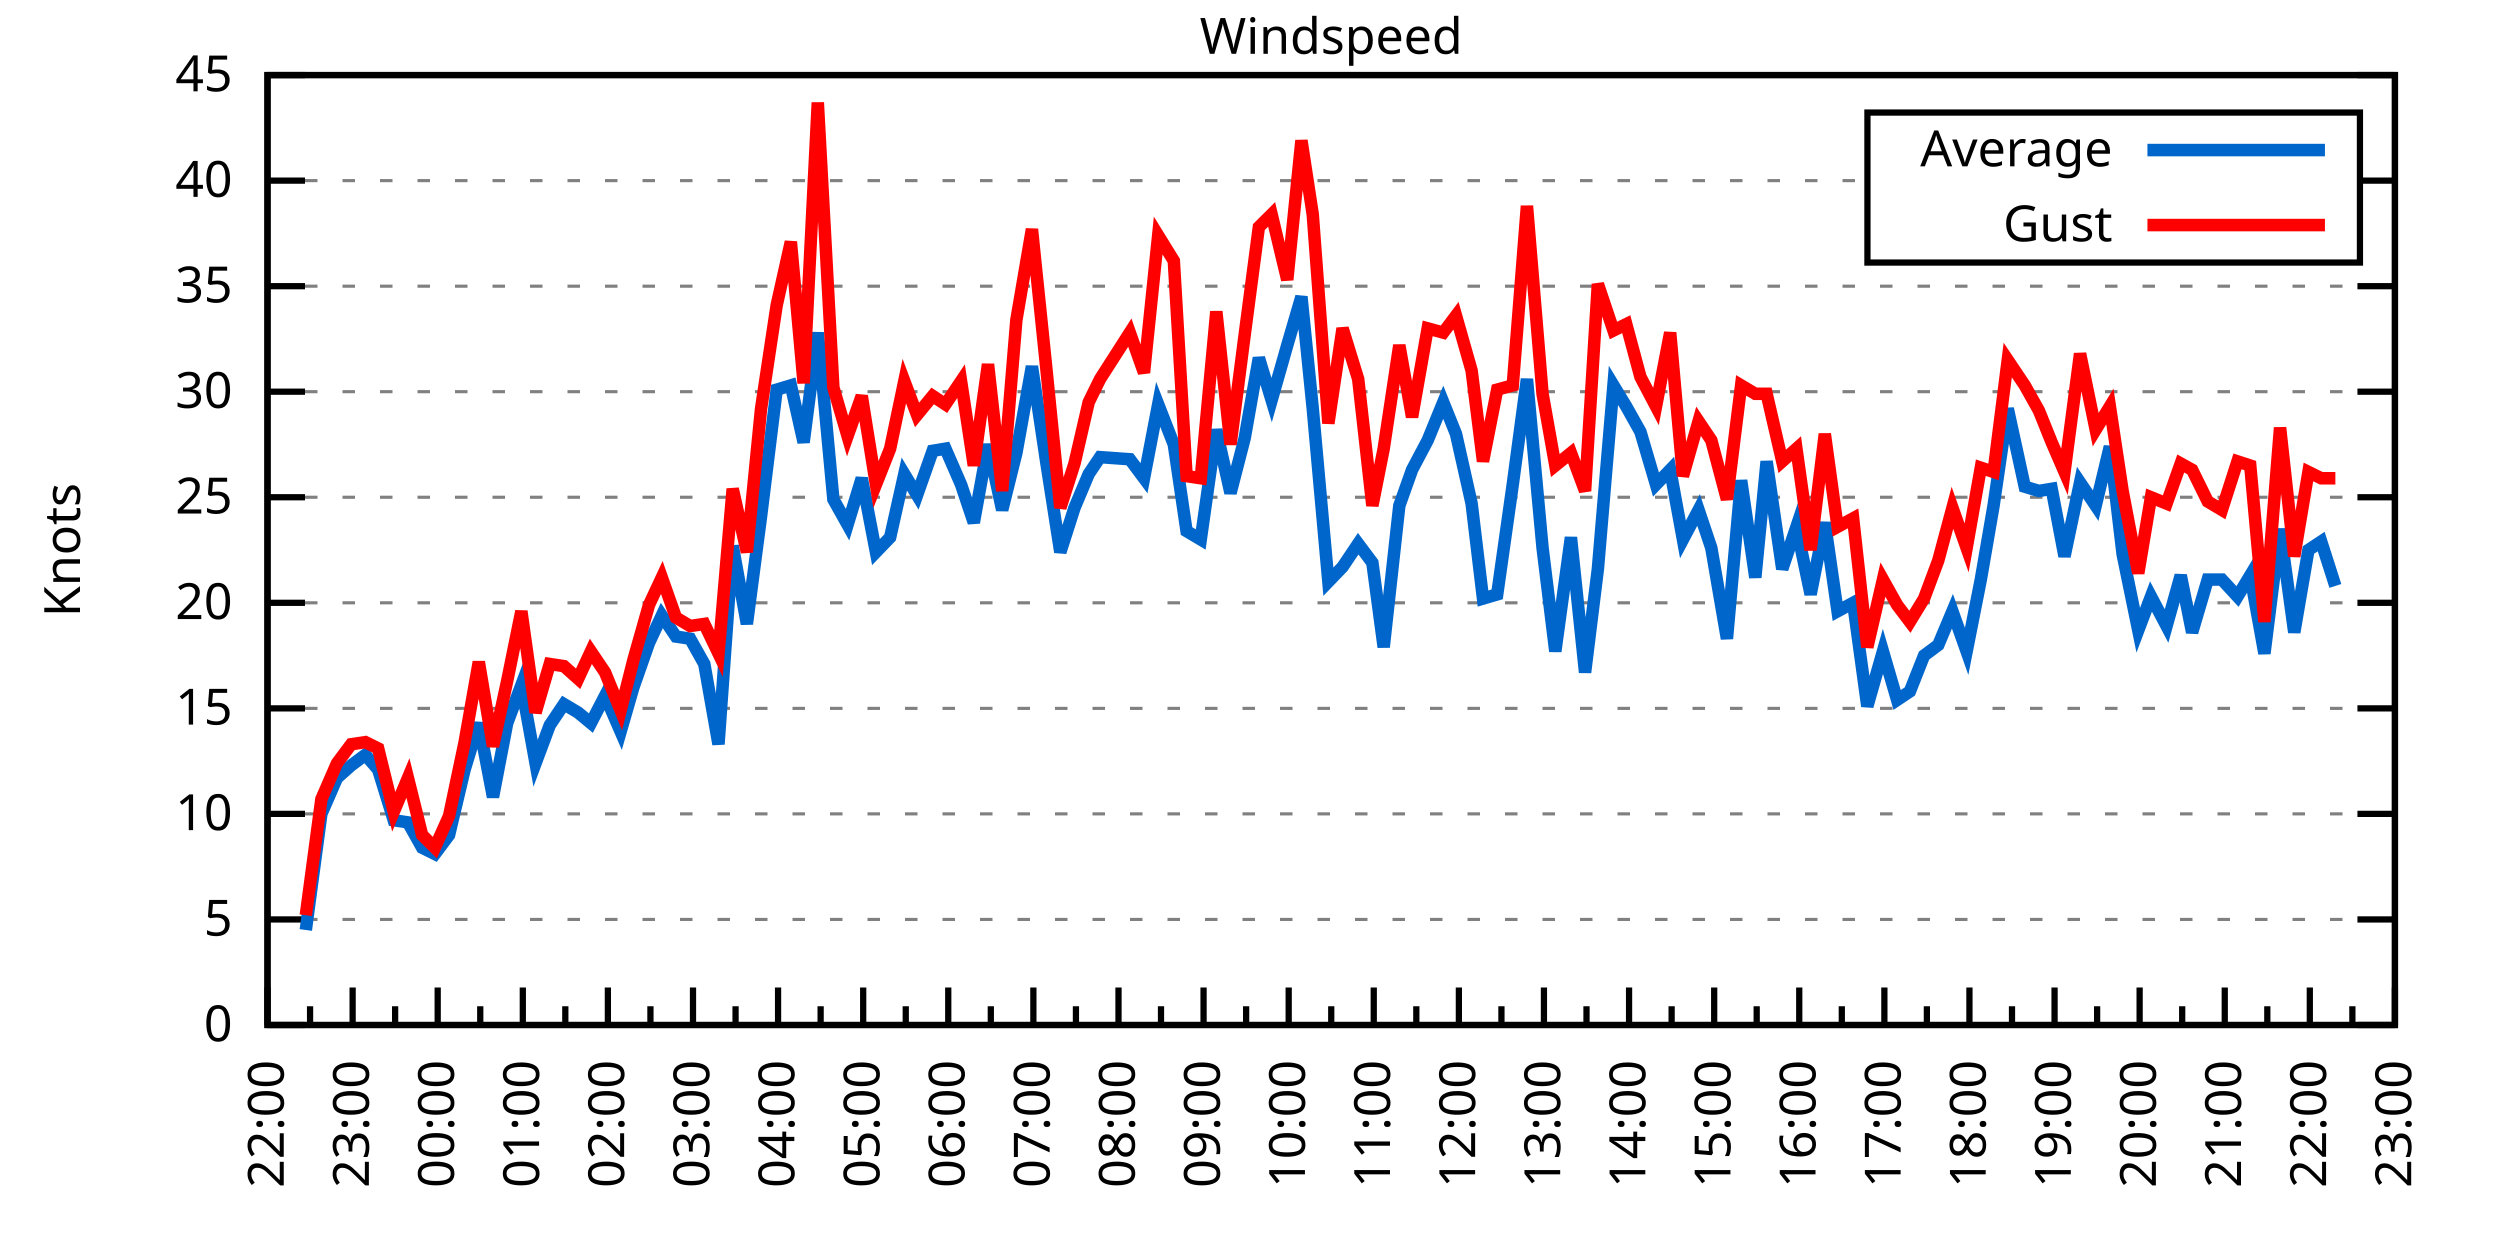
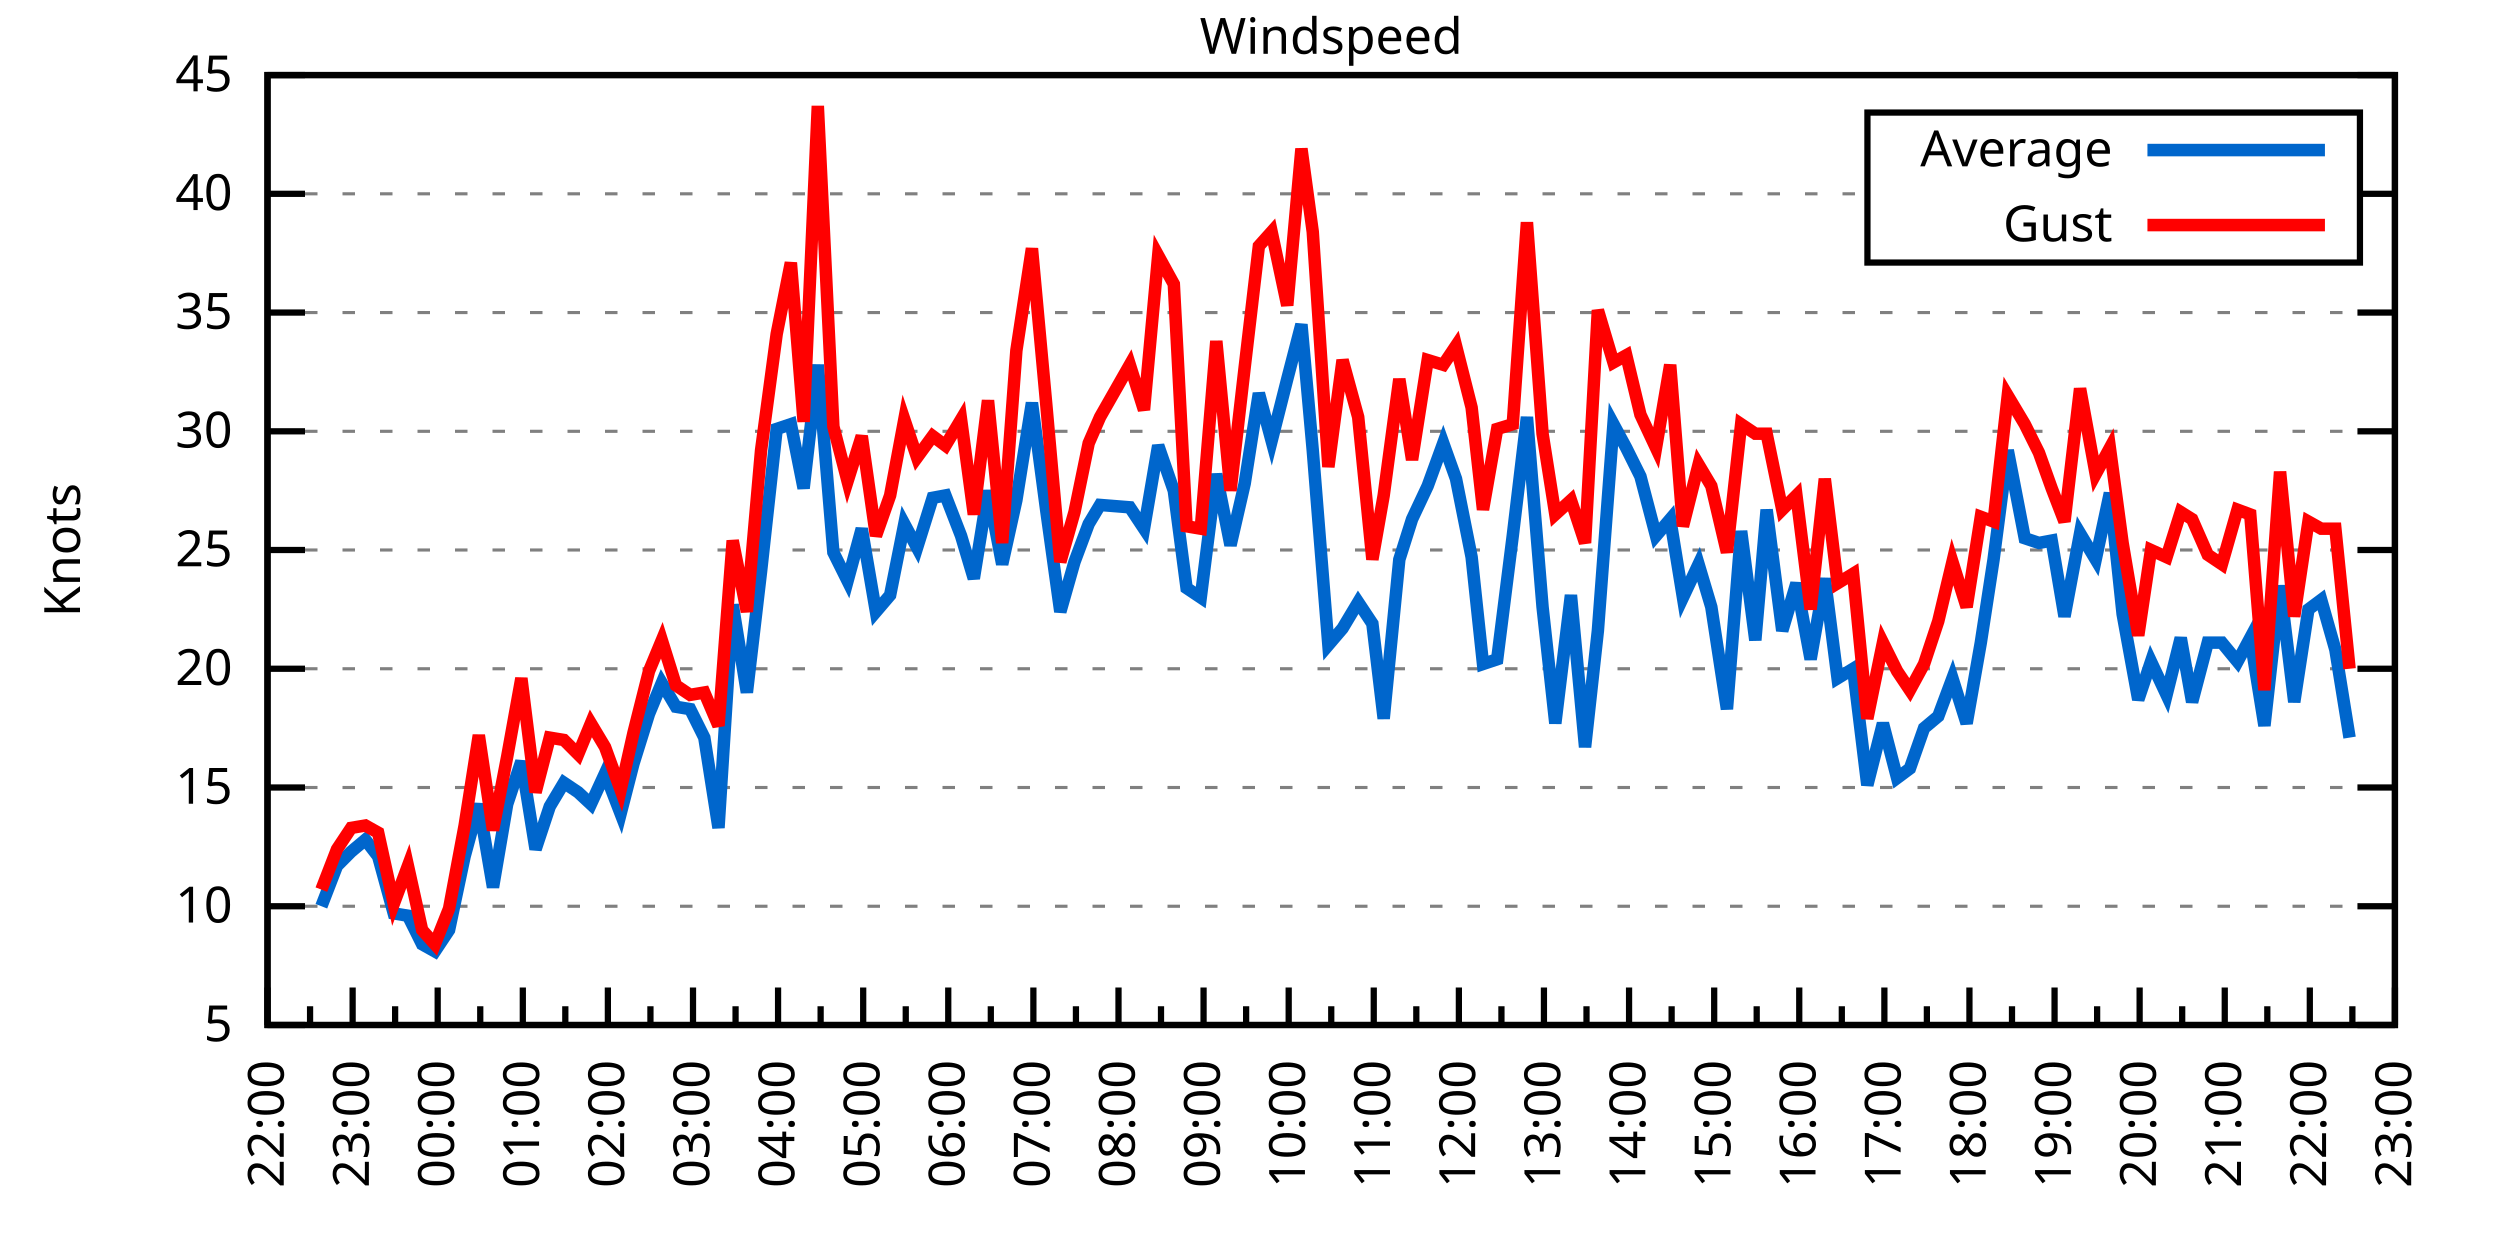
<svg xmlns="http://www.w3.org/2000/svg" xmlns:xlink="http://www.w3.org/1999/xlink" width="400" height="200" viewBox="0 0 400 200">
  <g id="gnuplot_canvas">
    <rect x="0" y="0" width="400" height="200" fill="none" />
    <defs>
      <circle id="gpDot" r="0.5" stroke-width="0.5" stroke="currentColor" />
      <path id="gpPt0" stroke-width="0.333" stroke="currentColor" d="M-1,0 h2 M0,-1 v2" />
      <path id="gpPt1" stroke-width="0.333" stroke="currentColor" d="M-1,-1 L1,1 M1,-1 L-1,1" />
      <path id="gpPt2" stroke-width="0.333" stroke="currentColor" d="M-1,0 L1,0 M0,-1 L0,1 M-1,-1 L1,1 M-1,1 L1,-1" />
      <rect id="gpPt3" stroke-width="0.333" stroke="currentColor" x="-1" y="-1" width="2" height="2" />
      <rect id="gpPt4" stroke-width="0.333" stroke="currentColor" fill="currentColor" x="-1" y="-1" width="2" height="2" />
      <circle id="gpPt5" stroke-width="0.333" stroke="currentColor" cx="0" cy="0" r="1" />
      <use xlink:href="#gpPt5" id="gpPt6" fill="currentColor" stroke="none" />
      <path id="gpPt7" stroke-width="0.333" stroke="currentColor" d="M0,-1.33 L-1.33,0.67 L1.33,0.67 z" />
      <use xlink:href="#gpPt7" id="gpPt8" fill="currentColor" stroke="none" />
      <use xlink:href="#gpPt7" id="gpPt9" stroke="currentColor" transform="rotate(180)" />
      <use xlink:href="#gpPt9" id="gpPt10" fill="currentColor" stroke="none" />
      <use xlink:href="#gpPt3" id="gpPt11" stroke="currentColor" transform="rotate(45)" />
      <use xlink:href="#gpPt11" id="gpPt12" fill="currentColor" stroke="none" />
      <path id="gpPt13" stroke-width="0.333" stroke="currentColor" d="M0,1.330 L1.265,0.411 L0.782,-1.067 L-0.782,-1.076 L-1.265,0.411 z" />
      <use xlink:href="#gpPt13" id="gpPt14" fill="currentColor" stroke="none" />
      <filter id="textbox" filterUnits="objectBoundingBox" x="0" y="0" height="1" width="1">
        <feFlood flood-color="white" flood-opacity="1" result="bgnd" />
        <feComposite in="SourceGraphic" in2="bgnd" operator="atop" />
      </filter>
      <filter id="greybox" filterUnits="objectBoundingBox" x="0" y="0" height="1" width="1">
        <feFlood flood-color="lightgrey" flood-opacity="1" result="grey" />
        <feComposite in="SourceGraphic" in2="grey" operator="atop" />
      </filter>
    </defs>
    <g fill="none" color="white" stroke="currentColor" stroke-width="1.00" stroke-linecap="butt" stroke-linejoin="miter">
</g>
    <g fill="none" color="black" stroke="currentColor" stroke-width="1.00" stroke-linecap="butt" stroke-linejoin="miter">
      <g stroke="none" shape-rendering="crispEdges">
        <polygon fill="rgb(255, 255, 255)" points="42.80,164.00 383.18,164.00 383.18,12.02 42.80,12.02 " />
      </g>
    </g>
    <g fill="none" color="black" stroke="currentColor" stroke-width="1.00" stroke-linecap="butt" stroke-linejoin="miter">
</g>
    <g fill="none" color="black" stroke="black" stroke-width="0.50" stroke-linecap="butt" stroke-linejoin="miter">
</g>
    <g fill="none" color="gray" stroke="currentColor" stroke-width="0.50" stroke-linecap="butt" stroke-linejoin="miter">
      <path stroke="gray" stroke-dasharray="2,4" class="gridline" d="M42.80,164.00 L383.19,164.00  " />
    </g>
    <g fill="none" color="gray" stroke="gray" stroke-width="1.00" stroke-linecap="butt" stroke-linejoin="miter">
</g>
    <g fill="none" color="black" stroke="currentColor" stroke-width="1.00" stroke-linecap="butt" stroke-linejoin="miter">
      <path stroke="black" d="M42.80,164.00 L48.80,164.00 M383.19,164.00 L377.19,164.00  " />
      <g transform="translate(37.20,166.60)" stroke="none" fill="black" font-family="Sans" font-size="8.00" text-anchor="end">
        <text>
-           <tspan font-family="Sans"> 0</tspan>
-         </text>
-       </g>
-     </g>
-     <g fill="none" color="black" stroke="currentColor" stroke-width="1.00" stroke-linecap="butt" stroke-linejoin="miter">
- </g>
-     <g fill="none" color="black" stroke="black" stroke-width="0.50" stroke-linecap="butt" stroke-linejoin="miter">
- </g>
-     <g fill="none" color="gray" stroke="currentColor" stroke-width="0.50" stroke-linecap="butt" stroke-linejoin="miter">
-       <path stroke="gray" stroke-dasharray="2,4" class="gridline" d="M42.80,147.11 L383.19,147.11  " />
-     </g>
-     <g fill="none" color="gray" stroke="gray" stroke-width="1.00" stroke-linecap="butt" stroke-linejoin="miter">
- </g>
-     <g fill="none" color="black" stroke="currentColor" stroke-width="1.00" stroke-linecap="butt" stroke-linejoin="miter">
-       <path stroke="black" d="M42.80,147.11 L48.80,147.11 M383.19,147.11 L377.19,147.11  " />
-       <g transform="translate(37.20,149.71)" stroke="none" fill="black" font-family="Sans" font-size="8.00" text-anchor="end">
-         <text>
          <tspan font-family="Sans"> 5</tspan>
        </text>
      </g>
    </g>
    <g fill="none" color="black" stroke="currentColor" stroke-width="1.00" stroke-linecap="butt" stroke-linejoin="miter">
</g>
    <g fill="none" color="black" stroke="black" stroke-width="0.50" stroke-linecap="butt" stroke-linejoin="miter">
</g>
    <g fill="none" color="gray" stroke="currentColor" stroke-width="0.50" stroke-linecap="butt" stroke-linejoin="miter">
-       <path stroke="gray" stroke-dasharray="2,4" class="gridline" d="M42.80,130.22 L383.19,130.22  " />
-     </g>
-     <g fill="none" color="gray" stroke="gray" stroke-width="1.00" stroke-linecap="butt" stroke-linejoin="miter">
- </g>
-     <g fill="none" color="black" stroke="currentColor" stroke-width="1.00" stroke-linecap="butt" stroke-linejoin="miter">
-       <path stroke="black" d="M42.80,130.22 L48.80,130.22 M383.19,130.22 L377.19,130.22  " />
-       <g transform="translate(37.20,132.82)" stroke="none" fill="black" font-family="Sans" font-size="8.00" text-anchor="end">
+       <path stroke="gray" stroke-dasharray="2,4" class="gridline" d="M42.80,145.00 L383.19,145.00  " />
+     </g>
+     <g fill="none" color="gray" stroke="gray" stroke-width="1.00" stroke-linecap="butt" stroke-linejoin="miter">
+ </g>
+     <g fill="none" color="black" stroke="currentColor" stroke-width="1.00" stroke-linecap="butt" stroke-linejoin="miter">
+       <path stroke="black" d="M42.80,145.00 L48.80,145.00 M383.19,145.00 L377.19,145.00  " />
+       <g transform="translate(37.20,147.60)" stroke="none" fill="black" font-family="Sans" font-size="8.00" text-anchor="end">
        <text>
          <tspan font-family="Sans"> 10</tspan>
        </text>
      </g>
    </g>
    <g fill="none" color="black" stroke="currentColor" stroke-width="1.00" stroke-linecap="butt" stroke-linejoin="miter">
</g>
    <g fill="none" color="black" stroke="black" stroke-width="0.50" stroke-linecap="butt" stroke-linejoin="miter">
</g>
    <g fill="none" color="gray" stroke="currentColor" stroke-width="0.50" stroke-linecap="butt" stroke-linejoin="miter">
-       <path stroke="gray" stroke-dasharray="2,4" class="gridline" d="M42.80,113.34 L383.19,113.34  " />
-     </g>
-     <g fill="none" color="gray" stroke="gray" stroke-width="1.00" stroke-linecap="butt" stroke-linejoin="miter">
- </g>
-     <g fill="none" color="black" stroke="currentColor" stroke-width="1.00" stroke-linecap="butt" stroke-linejoin="miter">
-       <path stroke="black" d="M42.80,113.34 L48.80,113.34 M383.19,113.34 L377.19,113.34  " />
-       <g transform="translate(37.20,115.94)" stroke="none" fill="black" font-family="Sans" font-size="8.00" text-anchor="end">
+       <path stroke="gray" stroke-dasharray="2,4" class="gridline" d="M42.80,126.00 L383.19,126.00  " />
+     </g>
+     <g fill="none" color="gray" stroke="gray" stroke-width="1.00" stroke-linecap="butt" stroke-linejoin="miter">
+ </g>
+     <g fill="none" color="black" stroke="currentColor" stroke-width="1.00" stroke-linecap="butt" stroke-linejoin="miter">
+       <path stroke="black" d="M42.80,126.00 L48.80,126.00 M383.19,126.00 L377.19,126.00  " />
+       <g transform="translate(37.20,128.60)" stroke="none" fill="black" font-family="Sans" font-size="8.00" text-anchor="end">
        <text>
          <tspan font-family="Sans"> 15</tspan>
        </text>
      </g>
    </g>
    <g fill="none" color="black" stroke="currentColor" stroke-width="1.00" stroke-linecap="butt" stroke-linejoin="miter">
</g>
    <g fill="none" color="black" stroke="black" stroke-width="0.50" stroke-linecap="butt" stroke-linejoin="miter">
</g>
    <g fill="none" color="gray" stroke="currentColor" stroke-width="0.50" stroke-linecap="butt" stroke-linejoin="miter">
-       <path stroke="gray" stroke-dasharray="2,4" class="gridline" d="M42.80,96.45 L383.19,96.45  " />
-     </g>
-     <g fill="none" color="gray" stroke="gray" stroke-width="1.00" stroke-linecap="butt" stroke-linejoin="miter">
- </g>
-     <g fill="none" color="black" stroke="currentColor" stroke-width="1.00" stroke-linecap="butt" stroke-linejoin="miter">
-       <path stroke="black" d="M42.80,96.45 L48.80,96.45 M383.19,96.45 L377.19,96.45  " />
-       <g transform="translate(37.20,99.05)" stroke="none" fill="black" font-family="Sans" font-size="8.00" text-anchor="end">
+       <path stroke="gray" stroke-dasharray="2,4" class="gridline" d="M42.80,107.00 L383.19,107.00  " />
+     </g>
+     <g fill="none" color="gray" stroke="gray" stroke-width="1.00" stroke-linecap="butt" stroke-linejoin="miter">
+ </g>
+     <g fill="none" color="black" stroke="currentColor" stroke-width="1.00" stroke-linecap="butt" stroke-linejoin="miter">
+       <path stroke="black" d="M42.80,107.00 L48.80,107.00 M383.19,107.00 L377.19,107.00  " />
+       <g transform="translate(37.20,109.60)" stroke="none" fill="black" font-family="Sans" font-size="8.00" text-anchor="end">
        <text>
          <tspan font-family="Sans"> 20</tspan>
        </text>
      </g>
    </g>
    <g fill="none" color="black" stroke="currentColor" stroke-width="1.00" stroke-linecap="butt" stroke-linejoin="miter">
</g>
    <g fill="none" color="black" stroke="black" stroke-width="0.50" stroke-linecap="butt" stroke-linejoin="miter">
</g>
    <g fill="none" color="gray" stroke="currentColor" stroke-width="0.50" stroke-linecap="butt" stroke-linejoin="miter">
-       <path stroke="gray" stroke-dasharray="2,4" class="gridline" d="M42.80,79.56 L383.19,79.56  " />
-     </g>
-     <g fill="none" color="gray" stroke="gray" stroke-width="1.00" stroke-linecap="butt" stroke-linejoin="miter">
- </g>
-     <g fill="none" color="black" stroke="currentColor" stroke-width="1.00" stroke-linecap="butt" stroke-linejoin="miter">
-       <path stroke="black" d="M42.80,79.56 L48.80,79.56 M383.19,79.56 L377.19,79.56  " />
-       <g transform="translate(37.20,82.16)" stroke="none" fill="black" font-family="Sans" font-size="8.00" text-anchor="end">
+       <path stroke="gray" stroke-dasharray="2,4" class="gridline" d="M42.80,88.00 L383.19,88.00  " />
+     </g>
+     <g fill="none" color="gray" stroke="gray" stroke-width="1.00" stroke-linecap="butt" stroke-linejoin="miter">
+ </g>
+     <g fill="none" color="black" stroke="currentColor" stroke-width="1.00" stroke-linecap="butt" stroke-linejoin="miter">
+       <path stroke="black" d="M42.80,88.00 L48.80,88.00 M383.19,88.00 L377.19,88.00  " />
+       <g transform="translate(37.20,90.60)" stroke="none" fill="black" font-family="Sans" font-size="8.00" text-anchor="end">
        <text>
          <tspan font-family="Sans"> 25</tspan>
        </text>
      </g>
    </g>
    <g fill="none" color="black" stroke="currentColor" stroke-width="1.00" stroke-linecap="butt" stroke-linejoin="miter">
</g>
    <g fill="none" color="black" stroke="black" stroke-width="0.50" stroke-linecap="butt" stroke-linejoin="miter">
</g>
    <g fill="none" color="gray" stroke="currentColor" stroke-width="0.50" stroke-linecap="butt" stroke-linejoin="miter">
-       <path stroke="gray" stroke-dasharray="2,4" class="gridline" d="M42.80,62.67 L383.19,62.67  " />
-     </g>
-     <g fill="none" color="gray" stroke="gray" stroke-width="1.00" stroke-linecap="butt" stroke-linejoin="miter">
- </g>
-     <g fill="none" color="black" stroke="currentColor" stroke-width="1.00" stroke-linecap="butt" stroke-linejoin="miter">
-       <path stroke="black" d="M42.80,62.67 L48.80,62.67 M383.19,62.67 L377.19,62.67  " />
-       <g transform="translate(37.20,65.27)" stroke="none" fill="black" font-family="Sans" font-size="8.00" text-anchor="end">
+       <path stroke="gray" stroke-dasharray="2,4" class="gridline" d="M42.80,69.01 L383.19,69.01  " />
+     </g>
+     <g fill="none" color="gray" stroke="gray" stroke-width="1.00" stroke-linecap="butt" stroke-linejoin="miter">
+ </g>
+     <g fill="none" color="black" stroke="currentColor" stroke-width="1.00" stroke-linecap="butt" stroke-linejoin="miter">
+       <path stroke="black" d="M42.80,69.01 L48.80,69.01 M383.19,69.01 L377.19,69.01  " />
+       <g transform="translate(37.20,71.61)" stroke="none" fill="black" font-family="Sans" font-size="8.00" text-anchor="end">
        <text>
          <tspan font-family="Sans"> 30</tspan>
        </text>
      </g>
    </g>
    <g fill="none" color="black" stroke="currentColor" stroke-width="1.00" stroke-linecap="butt" stroke-linejoin="miter">
</g>
    <g fill="none" color="black" stroke="black" stroke-width="0.50" stroke-linecap="butt" stroke-linejoin="miter">
</g>
    <g fill="none" color="gray" stroke="currentColor" stroke-width="0.50" stroke-linecap="butt" stroke-linejoin="miter">
-       <path stroke="gray" stroke-dasharray="2,4" class="gridline" d="M42.80,45.79 L383.19,45.79  " />
-     </g>
-     <g fill="none" color="gray" stroke="gray" stroke-width="1.00" stroke-linecap="butt" stroke-linejoin="miter">
- </g>
-     <g fill="none" color="black" stroke="currentColor" stroke-width="1.00" stroke-linecap="butt" stroke-linejoin="miter">
-       <path stroke="black" d="M42.80,45.79 L48.80,45.79 M383.19,45.79 L377.19,45.79  " />
-       <g transform="translate(37.20,48.39)" stroke="none" fill="black" font-family="Sans" font-size="8.00" text-anchor="end">
+       <path stroke="gray" stroke-dasharray="2,4" class="gridline" d="M42.80,50.01 L383.19,50.01  " />
+     </g>
+     <g fill="none" color="gray" stroke="gray" stroke-width="1.00" stroke-linecap="butt" stroke-linejoin="miter">
+ </g>
+     <g fill="none" color="black" stroke="currentColor" stroke-width="1.00" stroke-linecap="butt" stroke-linejoin="miter">
+       <path stroke="black" d="M42.80,50.01 L48.80,50.01 M383.19,50.01 L377.19,50.01  " />
+       <g transform="translate(37.20,52.61)" stroke="none" fill="black" font-family="Sans" font-size="8.00" text-anchor="end">
        <text>
          <tspan font-family="Sans"> 35</tspan>
        </text>
      </g>
    </g>
    <g fill="none" color="black" stroke="currentColor" stroke-width="1.00" stroke-linecap="butt" stroke-linejoin="miter">
</g>
    <g fill="none" color="black" stroke="black" stroke-width="0.50" stroke-linecap="butt" stroke-linejoin="miter">
</g>
    <g fill="none" color="gray" stroke="currentColor" stroke-width="0.50" stroke-linecap="butt" stroke-linejoin="miter">
-       <path stroke="gray" stroke-dasharray="2,4" class="gridline" d="M42.80,28.90 L298.79,28.90 M377.59,28.90 L383.19,28.90  " />
-     </g>
-     <g fill="none" color="gray" stroke="gray" stroke-width="1.00" stroke-linecap="butt" stroke-linejoin="miter">
- </g>
-     <g fill="none" color="black" stroke="currentColor" stroke-width="1.00" stroke-linecap="butt" stroke-linejoin="miter">
-       <path stroke="black" d="M42.80,28.90 L48.80,28.90 M383.19,28.90 L377.19,28.90  " />
-       <g transform="translate(37.20,31.50)" stroke="none" fill="black" font-family="Sans" font-size="8.00" text-anchor="end">
+       <path stroke="gray" stroke-dasharray="2,4" class="gridline" d="M42.80,31.01 L298.79,31.01 M377.59,31.01 L383.19,31.01  " />
+     </g>
+     <g fill="none" color="gray" stroke="gray" stroke-width="1.00" stroke-linecap="butt" stroke-linejoin="miter">
+ </g>
+     <g fill="none" color="black" stroke="currentColor" stroke-width="1.00" stroke-linecap="butt" stroke-linejoin="miter">
+       <path stroke="black" d="M42.80,31.01 L48.80,31.01 M383.19,31.01 L377.19,31.01  " />
+       <g transform="translate(37.20,33.61)" stroke="none" fill="black" font-family="Sans" font-size="8.00" text-anchor="end">
        <text>
          <tspan font-family="Sans"> 40</tspan>
        </text>
      </g>
    </g>
    <g fill="none" color="black" stroke="currentColor" stroke-width="1.00" stroke-linecap="butt" stroke-linejoin="miter">
</g>
    <g fill="none" color="black" stroke="black" stroke-width="0.50" stroke-linecap="butt" stroke-linejoin="miter">
</g>
    <g fill="none" color="gray" stroke="currentColor" stroke-width="0.50" stroke-linecap="butt" stroke-linejoin="miter">
      <path stroke="gray" stroke-dasharray="2,4" class="gridline" d="M42.80,12.01 L383.19,12.01  " />
    </g>
    <g fill="none" color="gray" stroke="gray" stroke-width="1.00" stroke-linecap="butt" stroke-linejoin="miter">
</g>
    <g fill="none" color="black" stroke="currentColor" stroke-width="1.00" stroke-linecap="butt" stroke-linejoin="miter">
      <path stroke="black" d="M42.80,12.01 L48.80,12.01 M383.19,12.01 L377.19,12.01  " />
      <g transform="translate(37.20,14.61)" stroke="none" fill="black" font-family="Sans" font-size="8.00" text-anchor="end">
        <text>
          <tspan font-family="Sans"> 45</tspan>
        </text>
      </g>
    </g>
    <g fill="none" color="black" stroke="currentColor" stroke-width="1.00" stroke-linecap="butt" stroke-linejoin="miter">
      <path stroke="black" d="M42.80,164.00 L42.80,158.00  " />
      <g transform="translate(45.40,169.60) rotate(270)" stroke="none" fill="black" font-family="Sans" font-size="8.00" text-anchor="end">
        <text>
          <tspan font-family="Sans">22:00</tspan>
        </text>
      </g>
    </g>
    <g fill="none" color="black" stroke="currentColor" stroke-width="1.00" stroke-linecap="butt" stroke-linejoin="miter">
      <path stroke="black" d="M49.61,164.00 L49.61,161.00 M56.42,164.00 L56.42,158.00  " />
      <g transform="translate(59.02,169.60) rotate(270)" stroke="none" fill="black" font-family="Sans" font-size="8.00" text-anchor="end">
        <text>
          <tspan font-family="Sans">23:00</tspan>
        </text>
      </g>
    </g>
    <g fill="none" color="black" stroke="currentColor" stroke-width="1.00" stroke-linecap="butt" stroke-linejoin="miter">
      <path stroke="black" d="M63.22,164.00 L63.22,161.00 M70.03,164.00 L70.03,158.00  " />
      <g transform="translate(72.63,169.60) rotate(270)" stroke="none" fill="black" font-family="Sans" font-size="8.00" text-anchor="end">
        <text>
          <tspan font-family="Sans">00:00</tspan>
        </text>
      </g>
    </g>
    <g fill="none" color="black" stroke="currentColor" stroke-width="1.00" stroke-linecap="butt" stroke-linejoin="miter">
      <path stroke="black" d="M76.84,164.00 L76.84,161.00 M83.65,164.00 L83.65,158.00  " />
      <g transform="translate(86.25,169.60) rotate(270)" stroke="none" fill="black" font-family="Sans" font-size="8.00" text-anchor="end">
        <text>
          <tspan font-family="Sans">01:00</tspan>
        </text>
      </g>
    </g>
    <g fill="none" color="black" stroke="currentColor" stroke-width="1.00" stroke-linecap="butt" stroke-linejoin="miter">
      <path stroke="black" d="M90.45,164.00 L90.45,161.00 M97.26,164.00 L97.26,158.00  " />
      <g transform="translate(99.86,169.60) rotate(270)" stroke="none" fill="black" font-family="Sans" font-size="8.00" text-anchor="end">
        <text>
          <tspan font-family="Sans">02:00</tspan>
        </text>
      </g>
    </g>
    <g fill="none" color="black" stroke="currentColor" stroke-width="1.00" stroke-linecap="butt" stroke-linejoin="miter">
      <path stroke="black" d="M104.07,164.00 L104.07,161.00 M110.88,164.00 L110.88,158.00  " />
      <g transform="translate(113.48,169.60) rotate(270)" stroke="none" fill="black" font-family="Sans" font-size="8.00" text-anchor="end">
        <text>
          <tspan font-family="Sans">03:00</tspan>
        </text>
      </g>
    </g>
    <g fill="none" color="black" stroke="currentColor" stroke-width="1.00" stroke-linecap="butt" stroke-linejoin="miter">
      <path stroke="black" d="M117.69,164.00 L117.69,161.00 M124.49,164.00 L124.49,158.00  " />
      <g transform="translate(127.09,169.60) rotate(270)" stroke="none" fill="black" font-family="Sans" font-size="8.00" text-anchor="end">
        <text>
          <tspan font-family="Sans">04:00</tspan>
        </text>
      </g>
    </g>
    <g fill="none" color="black" stroke="currentColor" stroke-width="1.00" stroke-linecap="butt" stroke-linejoin="miter">
      <path stroke="black" d="M131.30,164.00 L131.30,161.00 M138.11,164.00 L138.11,158.00  " />
      <g transform="translate(140.71,169.60) rotate(270)" stroke="none" fill="black" font-family="Sans" font-size="8.00" text-anchor="end">
        <text>
          <tspan font-family="Sans">05:00</tspan>
        </text>
      </g>
    </g>
    <g fill="none" color="black" stroke="currentColor" stroke-width="1.00" stroke-linecap="butt" stroke-linejoin="miter">
      <path stroke="black" d="M144.92,164.00 L144.92,161.00 M151.72,164.00 L151.72,158.00  " />
      <g transform="translate(154.32,169.60) rotate(270)" stroke="none" fill="black" font-family="Sans" font-size="8.00" text-anchor="end">
        <text>
          <tspan font-family="Sans">06:00</tspan>
        </text>
      </g>
    </g>
    <g fill="none" color="black" stroke="currentColor" stroke-width="1.00" stroke-linecap="butt" stroke-linejoin="miter">
      <path stroke="black" d="M158.53,164.00 L158.53,161.00 M165.34,164.00 L165.34,158.00  " />
      <g transform="translate(167.94,169.60) rotate(270)" stroke="none" fill="black" font-family="Sans" font-size="8.00" text-anchor="end">
        <text>
          <tspan font-family="Sans">07:00</tspan>
        </text>
      </g>
    </g>
    <g fill="none" color="black" stroke="currentColor" stroke-width="1.00" stroke-linecap="butt" stroke-linejoin="miter">
      <path stroke="black" d="M172.15,164.00 L172.15,161.00 M178.96,164.00 L178.96,158.00  " />
      <g transform="translate(181.56,169.60) rotate(270)" stroke="none" fill="black" font-family="Sans" font-size="8.00" text-anchor="end">
        <text>
          <tspan font-family="Sans">08:00</tspan>
        </text>
      </g>
    </g>
    <g fill="none" color="black" stroke="currentColor" stroke-width="1.00" stroke-linecap="butt" stroke-linejoin="miter">
      <path stroke="black" d="M185.76,164.00 L185.76,161.00 M192.57,164.00 L192.57,158.00  " />
      <g transform="translate(195.17,169.60) rotate(270)" stroke="none" fill="black" font-family="Sans" font-size="8.00" text-anchor="end">
        <text>
          <tspan font-family="Sans">09:00</tspan>
        </text>
      </g>
    </g>
    <g fill="none" color="black" stroke="currentColor" stroke-width="1.00" stroke-linecap="butt" stroke-linejoin="miter">
      <path stroke="black" d="M199.38,164.00 L199.38,161.00 M206.19,164.00 L206.19,158.00  " />
      <g transform="translate(208.79,169.60) rotate(270)" stroke="none" fill="black" font-family="Sans" font-size="8.00" text-anchor="end">
        <text>
          <tspan font-family="Sans">10:00</tspan>
        </text>
      </g>
    </g>
    <g fill="none" color="black" stroke="currentColor" stroke-width="1.00" stroke-linecap="butt" stroke-linejoin="miter">
      <path stroke="black" d="M213.00,164.00 L213.00,161.00 M219.80,164.00 L219.80,158.00  " />
      <g transform="translate(222.40,169.60) rotate(270)" stroke="none" fill="black" font-family="Sans" font-size="8.00" text-anchor="end">
        <text>
          <tspan font-family="Sans">11:00</tspan>
        </text>
      </g>
    </g>
    <g fill="none" color="black" stroke="currentColor" stroke-width="1.00" stroke-linecap="butt" stroke-linejoin="miter">
      <path stroke="black" d="M226.61,164.00 L226.61,161.00 M233.42,164.00 L233.42,158.00  " />
      <g transform="translate(236.02,169.60) rotate(270)" stroke="none" fill="black" font-family="Sans" font-size="8.00" text-anchor="end">
        <text>
          <tspan font-family="Sans">12:00</tspan>
        </text>
      </g>
    </g>
    <g fill="none" color="black" stroke="currentColor" stroke-width="1.00" stroke-linecap="butt" stroke-linejoin="miter">
      <path stroke="black" d="M240.23,164.00 L240.23,161.00 M247.03,164.00 L247.03,158.00  " />
      <g transform="translate(249.63,169.60) rotate(270)" stroke="none" fill="black" font-family="Sans" font-size="8.00" text-anchor="end">
        <text>
          <tspan font-family="Sans">13:00</tspan>
        </text>
      </g>
    </g>
    <g fill="none" color="black" stroke="currentColor" stroke-width="1.00" stroke-linecap="butt" stroke-linejoin="miter">
      <path stroke="black" d="M253.84,164.00 L253.84,161.00 M260.65,164.00 L260.65,158.00  " />
      <g transform="translate(263.25,169.60) rotate(270)" stroke="none" fill="black" font-family="Sans" font-size="8.00" text-anchor="end">
        <text>
          <tspan font-family="Sans">14:00</tspan>
        </text>
      </g>
    </g>
    <g fill="none" color="black" stroke="currentColor" stroke-width="1.00" stroke-linecap="butt" stroke-linejoin="miter">
      <path stroke="black" d="M267.46,164.00 L267.46,161.00 M274.27,164.00 L274.27,158.00  " />
      <g transform="translate(276.87,169.60) rotate(270)" stroke="none" fill="black" font-family="Sans" font-size="8.00" text-anchor="end">
        <text>
          <tspan font-family="Sans">15:00</tspan>
        </text>
      </g>
    </g>
    <g fill="none" color="black" stroke="currentColor" stroke-width="1.00" stroke-linecap="butt" stroke-linejoin="miter">
      <path stroke="black" d="M281.07,164.00 L281.07,161.00 M287.88,164.00 L287.88,158.00  " />
      <g transform="translate(290.48,169.60) rotate(270)" stroke="none" fill="black" font-family="Sans" font-size="8.00" text-anchor="end">
        <text>
          <tspan font-family="Sans">16:00</tspan>
        </text>
      </g>
    </g>
    <g fill="none" color="black" stroke="currentColor" stroke-width="1.00" stroke-linecap="butt" stroke-linejoin="miter">
      <path stroke="black" d="M294.69,164.00 L294.69,161.00 M301.50,164.00 L301.50,158.00  " />
      <g transform="translate(304.10,169.60) rotate(270)" stroke="none" fill="black" font-family="Sans" font-size="8.00" text-anchor="end">
        <text>
          <tspan font-family="Sans">17:00</tspan>
        </text>
      </g>
    </g>
    <g fill="none" color="black" stroke="currentColor" stroke-width="1.00" stroke-linecap="butt" stroke-linejoin="miter">
      <path stroke="black" d="M308.30,164.00 L308.30,161.00 M315.11,164.00 L315.11,158.00  " />
      <g transform="translate(317.71,169.60) rotate(270)" stroke="none" fill="black" font-family="Sans" font-size="8.00" text-anchor="end">
        <text>
          <tspan font-family="Sans">18:00</tspan>
        </text>
      </g>
    </g>
    <g fill="none" color="black" stroke="currentColor" stroke-width="1.00" stroke-linecap="butt" stroke-linejoin="miter">
      <path stroke="black" d="M321.92,164.00 L321.92,161.00 M328.73,164.00 L328.73,158.00  " />
      <g transform="translate(331.33,169.60) rotate(270)" stroke="none" fill="black" font-family="Sans" font-size="8.00" text-anchor="end">
        <text>
          <tspan font-family="Sans">19:00</tspan>
        </text>
      </g>
    </g>
    <g fill="none" color="black" stroke="currentColor" stroke-width="1.00" stroke-linecap="butt" stroke-linejoin="miter">
      <path stroke="black" d="M335.54,164.00 L335.54,161.00 M342.34,164.00 L342.34,158.00  " />
      <g transform="translate(344.94,169.60) rotate(270)" stroke="none" fill="black" font-family="Sans" font-size="8.00" text-anchor="end">
        <text>
          <tspan font-family="Sans">20:00</tspan>
        </text>
      </g>
    </g>
    <g fill="none" color="black" stroke="currentColor" stroke-width="1.00" stroke-linecap="butt" stroke-linejoin="miter">
      <path stroke="black" d="M349.15,164.00 L349.15,161.00 M355.96,164.00 L355.96,158.00  " />
      <g transform="translate(358.56,169.60) rotate(270)" stroke="none" fill="black" font-family="Sans" font-size="8.00" text-anchor="end">
        <text>
          <tspan font-family="Sans">21:00</tspan>
        </text>
      </g>
    </g>
    <g fill="none" color="black" stroke="currentColor" stroke-width="1.00" stroke-linecap="butt" stroke-linejoin="miter">
      <path stroke="black" d="M362.77,164.00 L362.77,161.00 M369.57,164.00 L369.57,158.00  " />
      <g transform="translate(372.17,169.60) rotate(270)" stroke="none" fill="black" font-family="Sans" font-size="8.00" text-anchor="end">
        <text>
          <tspan font-family="Sans">22:00</tspan>
        </text>
      </g>
    </g>
    <g fill="none" color="black" stroke="currentColor" stroke-width="1.00" stroke-linecap="butt" stroke-linejoin="miter">
      <path stroke="black" d="M376.38,164.00 L376.38,161.00 M383.19,164.00 L383.19,158.00  " />
      <g transform="translate(385.79,169.60) rotate(270)" stroke="none" fill="black" font-family="Sans" font-size="8.00" text-anchor="end">
        <text>
          <tspan font-family="Sans">23:00</tspan>
        </text>
      </g>
    </g>
    <g fill="none" color="black" stroke="currentColor" stroke-width="1.00" stroke-linecap="butt" stroke-linejoin="miter">
</g>
    <g fill="none" color="black" stroke="currentColor" stroke-width="1.00" stroke-linecap="butt" stroke-linejoin="miter">
      <path stroke="black" d="M42.80,12.01 L42.80,164.00 L383.19,164.00 L383.19,12.01 L42.80,12.01 Z  " />
    </g>
    <g fill="none" color="black" stroke="currentColor" stroke-width="1.00" stroke-linecap="butt" stroke-linejoin="miter">
      <g transform="translate(12.80,88.01) rotate(270)" stroke="none" fill="black" font-family="Sans" font-size="8.00" text-anchor="middle">
        <text>
          <tspan font-family="Sans">Knots</tspan>
        </text>
      </g>
    </g>
    <g fill="none" color="black" stroke="currentColor" stroke-width="1.00" stroke-linecap="butt" stroke-linejoin="miter">
</g>
    <g fill="none" color="black" stroke="currentColor" stroke-width="1.00" stroke-linecap="butt" stroke-linejoin="miter">
      <path stroke="black" d="M298.79,42.01 L298.79,18.01 L377.59,18.01 L377.59,42.01 L298.79,42.01 Z  " />
    </g>
    <g id="Windspeed_plot_1">
      <g fill="none" color="white" stroke="black" stroke-width="2.00" stroke-linecap="butt" stroke-linejoin="miter">
</g>
      <g fill="none" color="black" stroke="currentColor" stroke-width="2.00" stroke-linecap="butt" stroke-linejoin="miter">
        <g transform="translate(337.99,26.61)" stroke="none" fill="black" font-family="Sans" font-size="8.00" text-anchor="end">
          <text>
            <tspan font-family="Sans">Average</tspan>
          </text>
        </g>
      </g>
      <g fill="none" color="black" stroke="currentColor" stroke-width="2.00" stroke-linecap="butt" stroke-linejoin="miter">
-         <path stroke="rgb(  0, 102, 204)" d="M343.59,24.01 L371.99,24.01 M48.93,148.80 L51.42,130.22 L53.92,124.48 L56.19,122.46 L58.46,120.77 L60.50,123.13   L63.00,131.24 L65.27,131.58 L67.54,135.63 L69.58,136.64 L71.85,133.60 L74.34,123.13 L76.61,115.70 L78.88,127.52   L81.15,115.70 L83.42,109.62 L85.69,122.12 L87.96,116.04 L90.23,112.66 L92.50,114.01 L94.54,115.70 L96.81,111.31   L99.30,117.05 L101.35,109.96 L103.84,102.87 L105.89,98.48 L108.15,101.85 L110.42,102.19 L112.69,106.24 L114.96,119.08   L117.23,87.33 L119.50,99.83 L121.77,82.60 L124.27,62.34 L126.54,61.66 L128.58,70.78 L130.85,53.22 L133.34,79.90   L135.61,83.95 L137.88,76.52 L140.15,88.34 L142.42,85.98 L144.69,75.85 L146.73,79.22 L149.23,72.13 L151.27,71.79   L153.77,77.53 L155.81,83.61 L158.08,71.12 L160.35,81.59 L162.62,72.47 L165.11,58.62 L167.38,73.82 L169.65,88.34   L171.92,81.25 L174.19,75.85 L176.01,73.14 L180.77,73.48 L183.04,76.52 L185.31,64.70 L187.81,71.12 L189.85,84.97   L192.12,86.32 L194.61,68.75 L196.88,78.89 L199.15,70.10 L201.42,57.27 L203.46,64.02 L205.96,55.24 L208.23,47.47   L210.04,65.38 L212.54,93.07 L214.81,90.71 L217.31,86.99 L219.58,90.03 L221.39,103.54 L223.89,80.91 L225.93,75.17   L228.43,70.44 L230.92,64.36 L232.96,69.43 L235.46,80.57 L237.28,95.77 L239.55,95.10 L242.04,77.53 L244.31,60.65   L246.81,87.67 L248.85,104.22 L251.35,85.98 L253.61,107.59 L255.66,91.04 L258.15,61.66 L260.20,65.04 L262.47,69.09   L264.96,77.53 L267.23,75.17 L269.27,86.32 L271.77,81.59 L273.81,87.67 L276.31,102.19 L278.58,76.86 L280.85,92.40   L282.66,73.82 L285.16,91.04 L287.43,84.29 L289.70,95.10 L291.97,83.61 L294.01,97.80 L296.50,96.45 L298.77,113.00   L301.27,104.22 L303.54,111.99 L305.58,110.63 L307.85,104.89 L310.12,103.20 L312.39,97.80 L314.66,104.22 L316.93,92.73   L318.97,80.91 L321.24,65.38 L323.96,77.87 L326.23,78.55 L328.27,78.21 L330.32,89.02 L332.81,77.20 L335.31,80.91   L337.58,71.45 L339.62,88.68 L342.12,100.84 L344.16,95.44 L346.65,100.16 L348.92,92.06 L350.74,101.18 L353.24,92.73   L355.50,92.73 L358.00,95.44 L360.04,92.06 L362.31,104.56 L364.81,84.63 L367.08,101.18 L369.35,88.00 L371.39,86.65   L373.66,93.75  " />
+         <path stroke="rgb(  0, 102, 204)" d="M343.59,24.01 L371.99,24.01 M51.42,145.00 L53.92,138.54 L56.19,136.26 L58.46,134.36 L60.50,137.02 L63.00,146.14   L65.27,146.52 L67.54,151.08 L69.58,152.22 L71.85,148.80 L74.34,137.02 L76.61,128.66 L78.88,141.96 L81.15,128.66   L83.42,121.82 L85.69,135.88 L87.96,129.04 L90.23,125.24 L92.50,126.76 L94.54,128.66 L96.81,123.72 L99.30,130.18   L101.35,122.20 L103.84,114.22 L105.89,109.28 L108.15,113.08 L110.42,113.46 L112.69,118.02 L114.96,132.46 L117.23,96.74   L119.50,110.80 L121.77,91.42 L124.27,68.63 L126.54,67.87 L128.58,78.13 L130.85,58.37 L133.34,88.38 L135.61,92.94   L137.88,84.59 L140.15,97.88 L142.42,95.22 L144.69,83.83 L146.73,87.63 L149.23,79.65 L151.27,79.27 L153.77,85.73   L155.81,92.56 L158.08,78.51 L160.35,90.28 L162.62,80.03 L165.11,64.45 L167.38,81.55 L169.65,97.88 L171.92,89.90   L174.19,83.83 L176.01,80.79 L180.77,81.17 L183.04,84.59 L185.31,71.29 L187.81,78.51 L189.85,94.08 L192.12,95.60   L194.61,75.85 L196.88,87.25 L199.15,77.37 L201.42,62.93 L203.46,70.53 L205.96,60.65 L208.23,51.91 L210.04,72.05   L212.54,103.20 L214.81,100.54 L217.31,96.36 L219.58,99.78 L221.39,114.98 L223.89,89.52 L225.93,83.07 L228.43,77.75   L230.92,70.91 L232.96,76.61 L235.46,89.14 L237.28,106.24 L239.55,105.48 L242.04,85.73 L244.31,66.73 L246.81,97.12   L248.85,115.74 L251.35,95.22 L253.61,119.54 L255.66,100.92 L258.15,67.87 L260.20,71.67 L262.47,76.23 L264.96,85.73   L267.23,83.07 L269.27,95.60 L271.77,90.28 L273.81,97.12 L276.31,113.46 L278.58,84.97 L280.85,102.44 L282.66,81.55   L285.16,100.92 L287.43,93.32 L289.70,105.48 L291.97,92.56 L294.01,108.52 L296.50,107.00 L298.77,125.62 L301.27,115.74   L303.54,124.48 L305.58,122.96 L307.85,116.50 L310.12,114.60 L312.39,108.52 L314.66,115.74 L316.93,102.82 L318.97,89.52   L321.24,72.05 L323.96,86.11 L326.23,86.87 L328.27,86.49 L330.32,98.64 L332.81,85.35 L335.31,89.52 L337.58,78.89   L339.62,98.26 L342.12,111.94 L344.16,105.86 L346.65,111.18 L348.92,102.06 L350.74,112.32 L353.24,102.82 L355.50,102.82   L358.00,105.86 L360.04,102.06 L362.31,116.12 L364.81,93.70 L367.08,112.32 L369.35,97.50 L371.39,95.98 L373.66,103.96   L375.93,118.02  " />
      </g>
    </g>
    <g id="Windspeed_plot_2">
      <g fill="none" color="black" stroke="currentColor" stroke-width="2.00" stroke-linecap="butt" stroke-linejoin="miter">
        <g transform="translate(337.99,38.61)" stroke="none" fill="black" font-family="Sans" font-size="8.00" text-anchor="end">
          <text>
            <tspan font-family="Sans">Gust</tspan>
          </text>
        </g>
      </g>
      <g fill="none" color="black" stroke="currentColor" stroke-width="2.00" stroke-linecap="butt" stroke-linejoin="miter">
-         <path stroke="rgb(255,   0,   0)" d="M343.59,36.01 L371.99,36.01 M48.93,146.44 L51.42,127.86 L53.92,122.12 L56.19,119.08 L58.46,118.74 L60.50,119.75   L63.00,129.89 L65.27,124.48 L67.54,133.60 L69.58,135.63 L71.85,130.56 L74.34,118.74 L76.61,105.91 L78.88,119.42   L81.15,108.95 L83.42,97.80 L85.69,114.01 L87.96,106.24 L90.23,106.58 L92.50,108.61 L94.54,104.22 L96.81,107.59   L99.30,113.67 L101.35,105.57 L103.84,96.79 L105.89,92.40 L108.15,98.81 L110.42,100.16 L112.69,99.83 L114.96,104.56   L117.23,78.21 L119.50,88.34 L121.77,65.38 L124.27,48.83 L126.54,38.69 L128.58,61.32 L130.85,16.40 L133.34,62.00   L135.61,69.77 L137.88,63.35 L140.15,77.53 L142.42,71.79 L144.69,60.98 L146.73,66.39 L149.23,63.35 L151.27,64.70   L153.77,60.98 L155.81,74.49 L158.08,58.28 L160.35,78.55 L162.62,51.19 L165.11,36.67 L167.38,58.62 L169.65,81.25   L171.92,74.16 L174.19,64.36 L176.01,60.65 L180.77,53.22 L183.04,59.63 L185.31,37.68 L187.81,41.73 L189.85,76.18   L192.12,76.52 L194.61,49.84 L196.88,71.12 L199.15,53.55 L201.42,36.33 L203.46,34.30 L205.96,44.77 L208.23,22.48   L210.04,34.30 L212.54,67.74 L214.81,52.54 L217.31,60.65 L219.58,80.91 L221.39,71.79 L223.89,55.24 L225.93,66.73   L228.43,52.54 L230.92,53.22 L232.96,50.51 L235.46,59.30 L237.28,73.82 L239.55,62.34 L242.04,61.66 L244.31,32.95   L246.81,63.01 L248.85,74.49 L251.35,72.47 L253.61,78.55 L255.66,45.45 L258.15,52.88 L260.20,51.87 L262.47,60.31   L264.96,65.04 L267.23,53.22 L269.27,76.18 L271.77,67.40 L273.81,70.44 L276.31,79.90 L278.58,61.66 L280.85,63.01   L282.66,63.01 L285.16,73.82 L287.43,71.79 L289.70,88.00 L291.97,69.43 L294.01,84.29 L296.50,82.94 L298.77,103.54   L301.27,92.73 L303.54,96.79 L305.58,99.49 L307.85,95.77 L310.12,89.69 L312.39,81.25 L314.66,87.67 L316.93,74.83   L318.97,75.51 L321.24,57.61 L323.96,61.66 L326.23,65.71 L328.27,70.78 L330.32,75.51 L332.81,56.59 L335.31,68.75   L337.58,65.04 L339.62,78.55 L342.12,91.72 L344.16,79.56 L346.65,80.57 L348.92,74.16 L350.74,75.17 L353.24,80.24   L355.50,81.59 L358.00,73.82 L360.04,74.49 L362.31,99.49 L364.81,68.42 L367.08,89.02 L369.35,75.51 L371.39,76.52   L373.66,76.52  " />
+         <path stroke="rgb(255,   0,   0)" d="M343.59,36.01 L371.99,36.01 M51.42,142.34 L53.92,135.88 L56.19,132.46 L58.46,132.08 L60.50,133.22 L63.00,144.62   L65.27,138.54 L67.54,148.80 L69.58,151.08 L71.85,145.38 L74.34,132.08 L76.61,117.64 L78.88,132.84 L81.15,121.06   L83.42,108.52 L85.69,126.76 L87.96,118.02 L90.23,118.40 L92.50,120.68 L94.54,115.74 L96.81,119.54 L99.30,126.38   L101.35,117.26 L103.84,107.38 L105.89,102.44 L108.15,109.66 L110.42,111.18 L112.69,110.80 L114.96,116.12 L117.23,86.49   L119.50,97.88 L121.77,72.05 L124.27,53.43 L126.54,42.03 L128.58,67.49 L130.85,16.95 L133.34,68.25 L135.61,76.99   L137.88,69.77 L140.15,85.73 L142.42,79.27 L144.69,67.11 L146.73,73.19 L149.23,69.77 L151.27,71.29 L153.77,67.11   L155.81,82.31 L158.08,64.07 L160.35,86.87 L162.62,56.09 L165.11,39.75 L167.38,64.45 L169.65,89.90 L171.92,81.93   L174.19,70.91 L176.01,66.73 L180.77,58.37 L183.04,65.59 L185.31,40.89 L187.81,45.45 L189.85,84.21 L192.12,84.59   L194.61,54.57 L196.88,78.51 L199.15,58.75 L201.42,39.37 L203.46,37.09 L205.96,48.87 L208.23,23.79 L210.04,37.09   L212.54,74.71 L214.81,57.61 L217.31,66.73 L219.58,89.52 L221.39,79.27 L223.89,60.65 L225.93,73.57 L228.43,57.61   L230.92,58.37 L232.96,55.33 L235.46,65.21 L237.28,81.55 L239.55,68.63 L242.04,67.87 L244.31,35.57 L246.81,69.39   L248.85,82.31 L251.35,80.03 L253.61,86.87 L255.66,49.63 L258.15,57.99 L260.20,56.85 L262.47,66.35 L264.96,71.67   L267.23,58.37 L269.27,84.21 L271.77,74.33 L273.81,77.75 L276.31,88.38 L278.58,67.87 L280.85,69.39 L282.66,69.39   L285.16,81.55 L287.43,79.27 L289.70,97.50 L291.97,76.61 L294.01,93.32 L296.50,91.80 L298.77,114.98 L301.27,102.82   L303.54,107.38 L305.58,110.42 L307.85,106.24 L310.12,99.40 L312.39,89.90 L314.66,97.12 L316.93,82.69 L318.97,83.45   L321.24,63.31 L323.96,67.87 L326.23,72.43 L328.27,78.13 L330.32,83.45 L332.81,62.17 L335.31,75.85 L337.58,71.67   L339.62,86.87 L342.12,101.68 L344.16,88.00 L346.65,89.14 L348.92,81.93 L350.74,83.07 L353.24,88.76 L355.50,90.28   L358.00,81.55 L360.04,82.31 L362.31,110.42 L364.81,75.47 L367.08,98.64 L369.35,83.45 L371.39,84.59 L373.66,84.59   L375.93,107.00  " />
      </g>
    </g>
    <g fill="none" color="black" stroke="currentColor" stroke-width="2.00" stroke-linecap="butt" stroke-linejoin="miter">
</g>
    <g fill="none" color="black" stroke="black" stroke-width="1.00" stroke-linecap="butt" stroke-linejoin="miter">
</g>
    <g fill="none" color="black" stroke="currentColor" stroke-width="1.00" stroke-linecap="butt" stroke-linejoin="miter">
      <path stroke="black" d="M42.80,12.01 L42.80,164.00 L383.19,164.00 L383.19,12.01 L42.80,12.01 Z  " />
    </g>
    <g fill="none" color="black" stroke="currentColor" stroke-width="1.00" stroke-linecap="butt" stroke-linejoin="miter">
      <g transform="translate(212.99,8.61)" stroke="none" fill="black" font-family="Sans" font-size="8.00" text-anchor="middle">
        <text>
          <tspan font-family="Sans">Windspeed</tspan>
        </text>
      </g>
    </g>
    <g fill="none" color="black" stroke="currentColor" stroke-width="1.00" stroke-linecap="butt" stroke-linejoin="miter">
</g>
  </g>
</svg>
